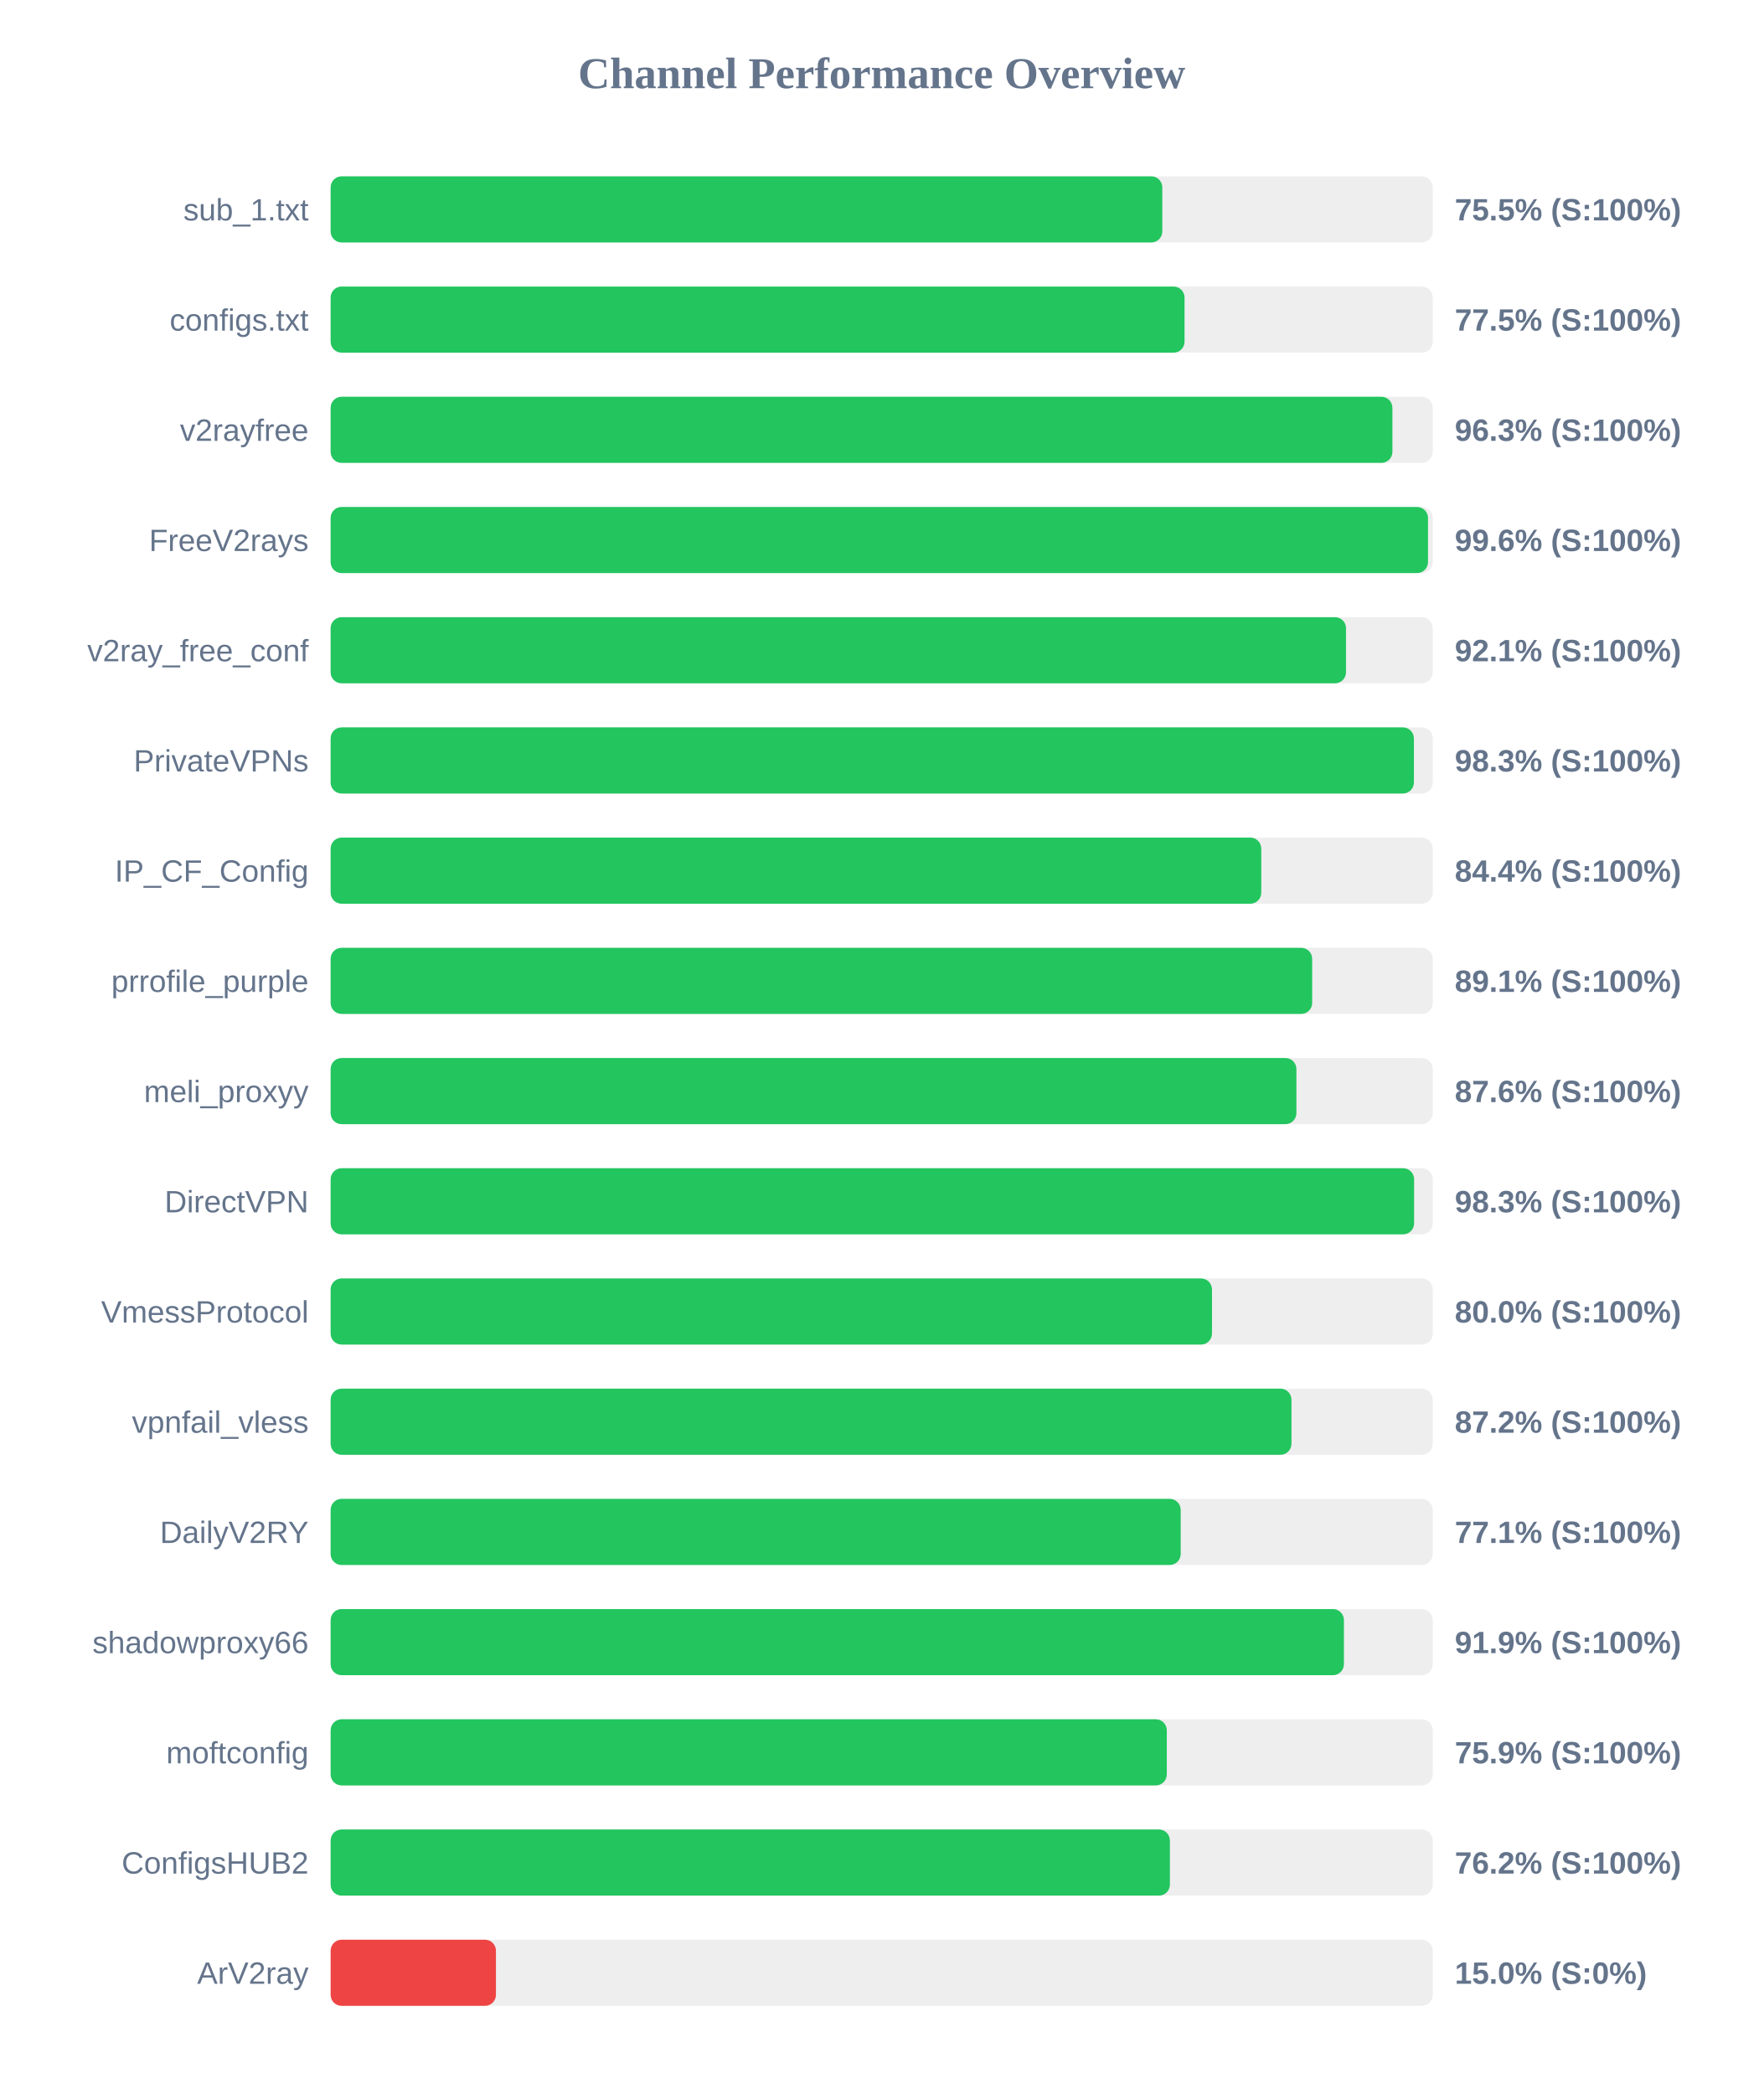
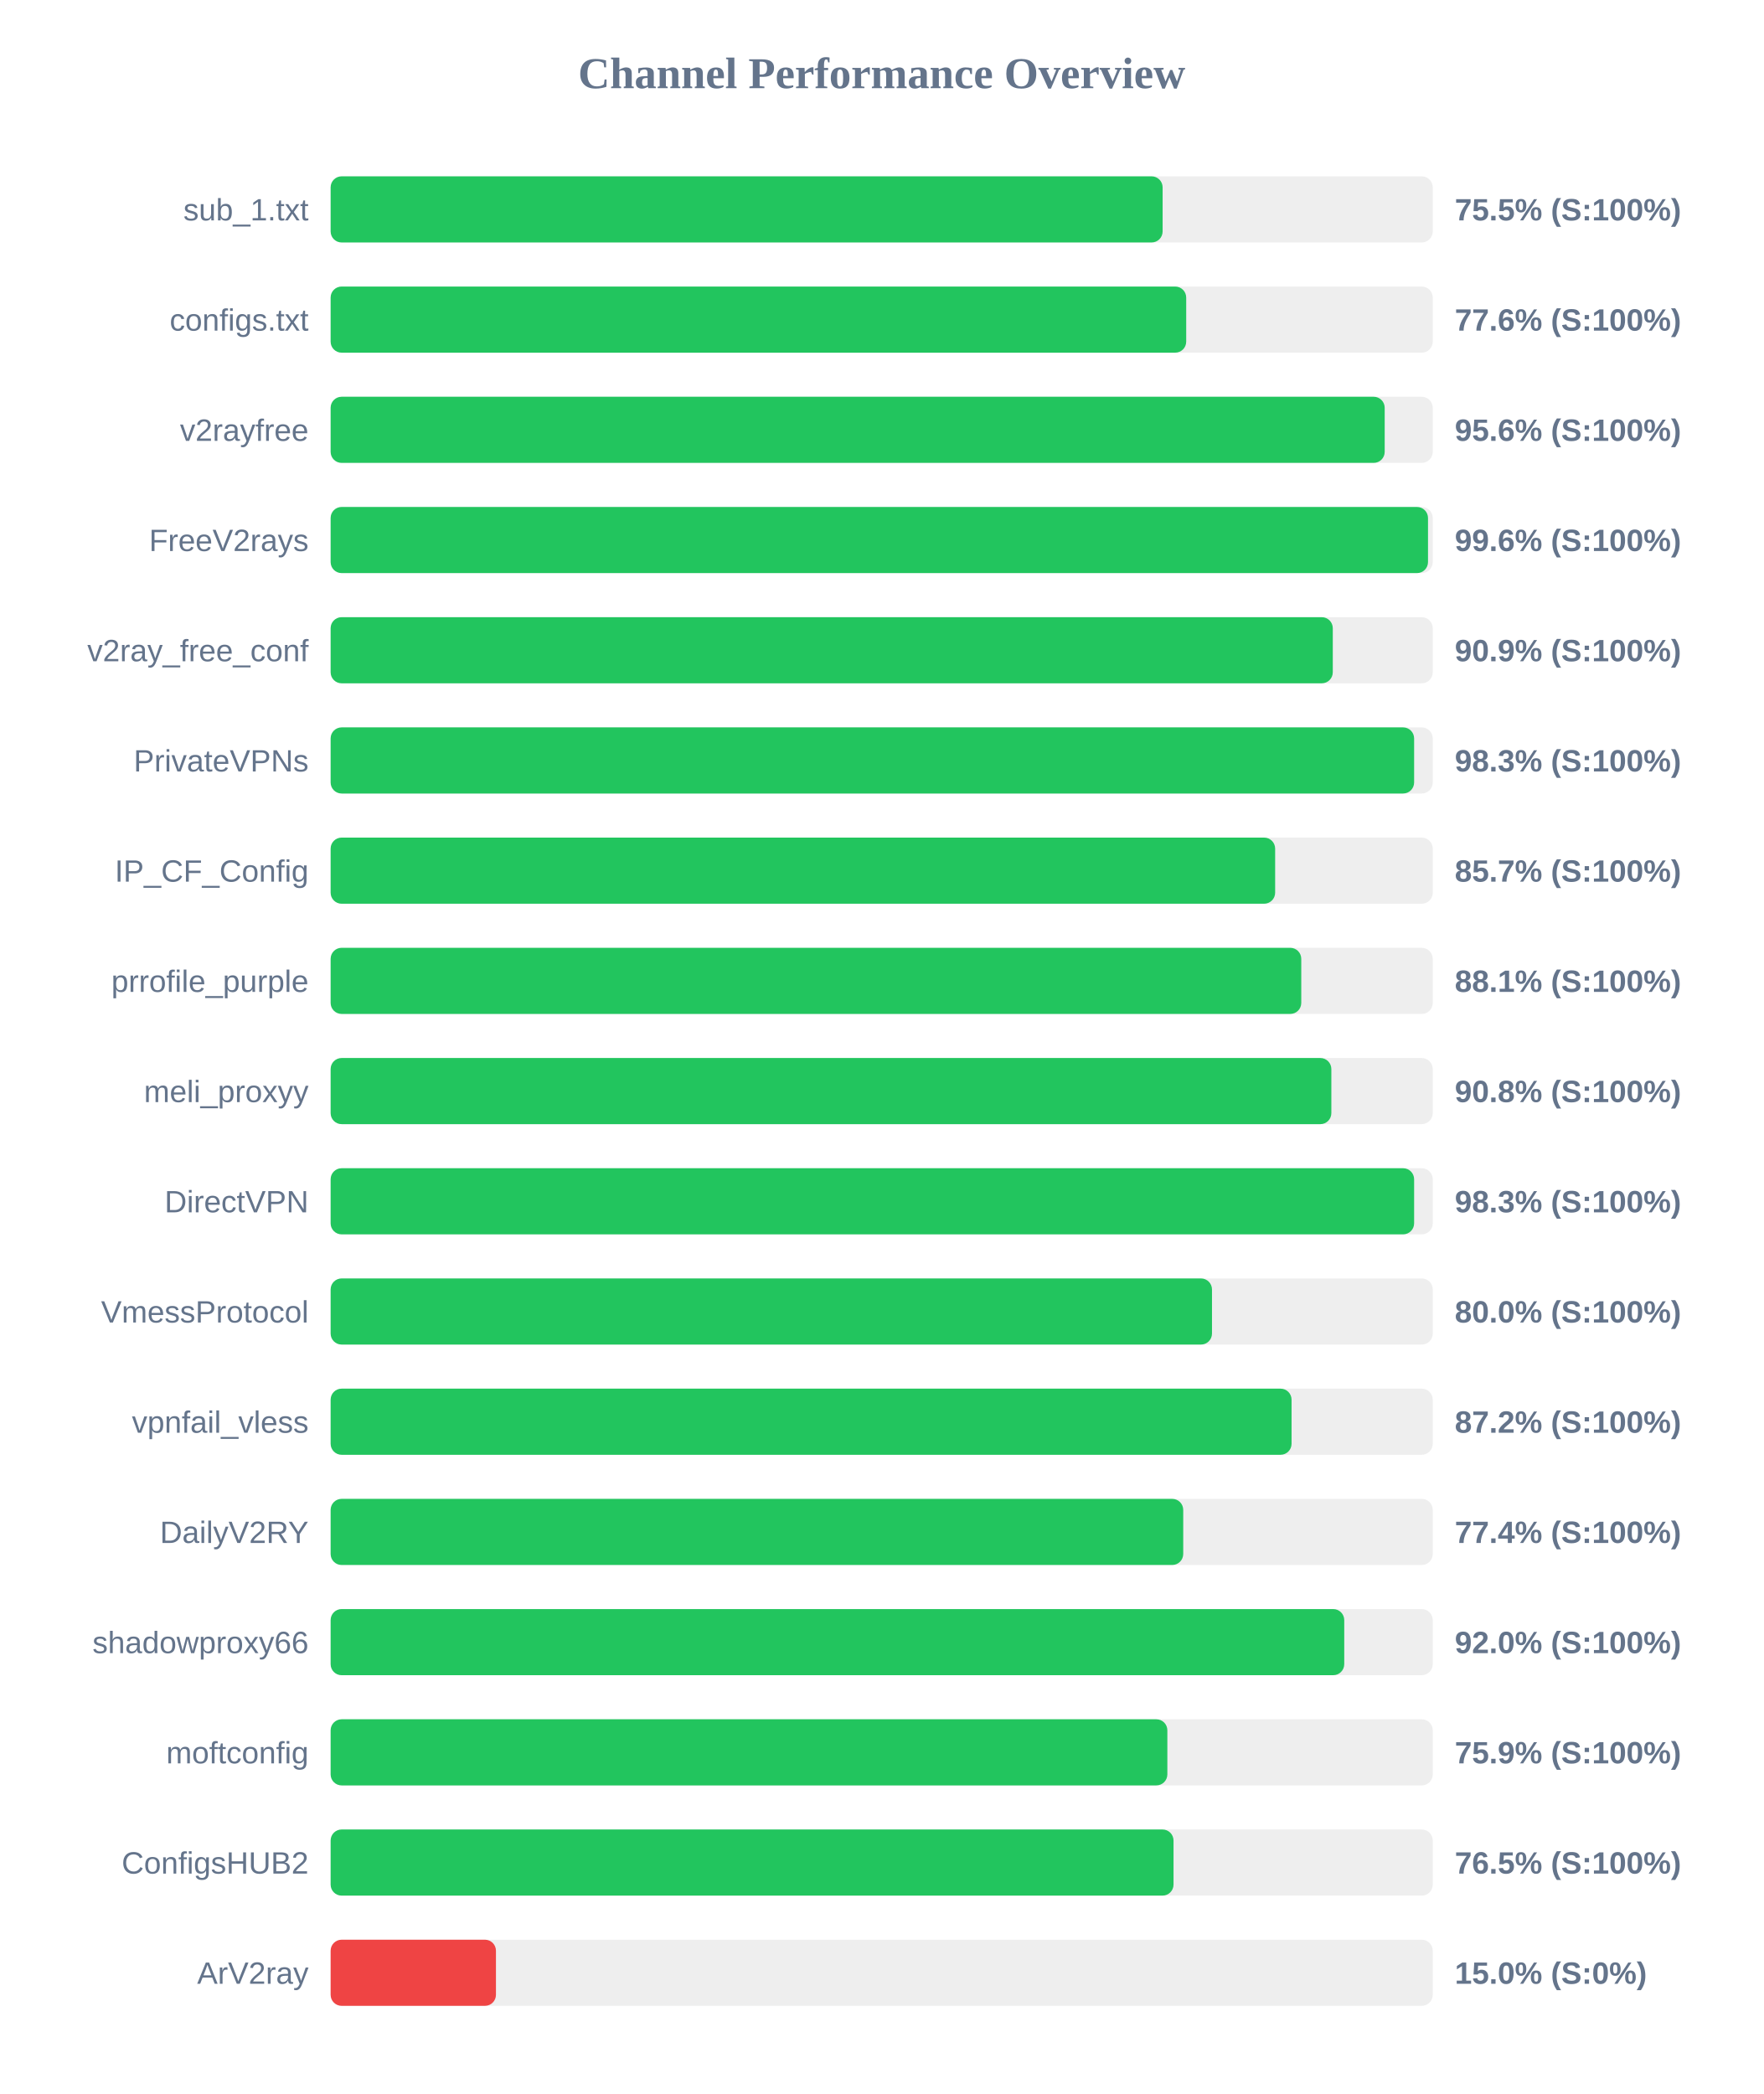
<svg xmlns="http://www.w3.org/2000/svg" width="800" height="950" version="1.1">
  <style>
        .row { font: 14px Arial; fill: #64748b; }
        .score { font: bold 14px Arial; fill: #64748b; }
    </style>
  <text x="400" y="40" text-anchor="middle" font-size="20px" font-weight="bold" fill="#64748b">Channel Performance Overview</text>
  <rect x="150" y="80" width="500" height="30" fill="#eee" rx="5" />
-   <rect x="150" y="80" width="377.3" height="30" fill="#22c55e" rx="5" />
+   <rect x="150" y="80" width="377.45" height="30" fill="#22c55e" rx="5" />
  <text x="140" y="100" text-anchor="end" class="row">sub_1.txt</text>
  <text x="660" y="100" text-anchor="start" class="score">75.5% (S:100%)</text>
  <rect x="150" y="130" width="500" height="30" fill="#eee" rx="5" />
-   <rect x="150" y="130" width="387.4" height="30" fill="#22c55e" rx="5" />
+   <rect x="150" y="130" width="388.15" height="30" fill="#22c55e" rx="5" />
  <text x="140" y="150" text-anchor="end" class="row">configs.txt</text>
-   <text x="660" y="150" text-anchor="start" class="score">77.5% (S:100%)</text>
+   <text x="660" y="150" text-anchor="start" class="score">77.6% (S:100%)</text>
  <rect x="150" y="180" width="500" height="30" fill="#eee" rx="5" />
-   <rect x="150" y="180" width="481.7" height="30" fill="#22c55e" rx="5" />
+   <rect x="150" y="180" width="478.2" height="30" fill="#22c55e" rx="5" />
  <text x="140" y="200" text-anchor="end" class="row">v2rayfree</text>
-   <text x="660" y="200" text-anchor="start" class="score">96.3% (S:100%)</text>
+   <text x="660" y="200" text-anchor="start" class="score">95.6% (S:100%)</text>
  <rect x="150" y="230" width="500" height="30" fill="#eee" rx="5" />
  <rect x="150" y="230" width="497.85" height="30" fill="#22c55e" rx="5" />
  <text x="140" y="250" text-anchor="end" class="row">FreeV2rays</text>
  <text x="660" y="250" text-anchor="start" class="score">99.6% (S:100%)</text>
  <rect x="150" y="280" width="500" height="30" fill="#eee" rx="5" />
-   <rect x="150" y="280" width="460.65" height="30" fill="#22c55e" rx="5" />
+   <rect x="150" y="280" width="454.65" height="30" fill="#22c55e" rx="5" />
  <text x="140" y="300" text-anchor="end" class="row">v2ray_free_conf</text>
-   <text x="660" y="300" text-anchor="start" class="score">92.1% (S:100%)</text>
+   <text x="660" y="300" text-anchor="start" class="score">90.9% (S:100%)</text>
  <rect x="150" y="330" width="500" height="30" fill="#eee" rx="5" />
-   <rect x="150" y="330" width="491.45" height="30" fill="#22c55e" rx="5" />
+   <rect x="150" y="330" width="491.55" height="30" fill="#22c55e" rx="5" />
  <text x="140" y="350" text-anchor="end" class="row">PrivateVPNs</text>
  <text x="660" y="350" text-anchor="start" class="score">98.3% (S:100%)</text>
  <rect x="150" y="380" width="500" height="30" fill="#eee" rx="5" />
-   <rect x="150" y="380" width="422.2" height="30" fill="#22c55e" rx="5" />
+   <rect x="150" y="380" width="428.5" height="30" fill="#22c55e" rx="5" />
  <text x="140" y="400" text-anchor="end" class="row">IP_CF_Config</text>
-   <text x="660" y="400" text-anchor="start" class="score">84.4% (S:100%)</text>
+   <text x="660" y="400" text-anchor="start" class="score">85.7% (S:100%)</text>
  <rect x="150" y="430" width="500" height="30" fill="#eee" rx="5" />
-   <rect x="150" y="430" width="445.3" height="30" fill="#22c55e" rx="5" />
+   <rect x="150" y="430" width="440.35" height="30" fill="#22c55e" rx="5" />
  <text x="140" y="450" text-anchor="end" class="row">prrofile_purple</text>
-   <text x="660" y="450" text-anchor="start" class="score">89.1% (S:100%)</text>
+   <text x="660" y="450" text-anchor="start" class="score">88.1% (S:100%)</text>
  <rect x="150" y="480" width="500" height="30" fill="#eee" rx="5" />
-   <rect x="150" y="480" width="438.15" height="30" fill="#22c55e" rx="5" />
+   <rect x="150" y="480" width="454.0" height="30" fill="#22c55e" rx="5" />
  <text x="140" y="500" text-anchor="end" class="row">meli_proxyy</text>
-   <text x="660" y="500" text-anchor="start" class="score">87.6% (S:100%)</text>
+   <text x="660" y="500" text-anchor="start" class="score">90.8% (S:100%)</text>
  <rect x="150" y="530" width="500" height="30" fill="#eee" rx="5" />
  <rect x="150" y="530" width="491.55" height="30" fill="#22c55e" rx="5" />
  <text x="140" y="550" text-anchor="end" class="row">DirectVPN</text>
  <text x="660" y="550" text-anchor="start" class="score">98.3% (S:100%)</text>
  <rect x="150" y="580" width="500" height="30" fill="#eee" rx="5" />
  <rect x="150" y="580" width="399.85" height="30" fill="#22c55e" rx="5" />
  <text x="140" y="600" text-anchor="end" class="row">VmessProtocol</text>
  <text x="660" y="600" text-anchor="start" class="score">80.0% (S:100%)</text>
  <rect x="150" y="630" width="500" height="30" fill="#eee" rx="5" />
-   <rect x="150" y="630" width="435.9" height="30" fill="#22c55e" rx="5" />
+   <rect x="150" y="630" width="435.95" height="30" fill="#22c55e" rx="5" />
  <text x="140" y="650" text-anchor="end" class="row">vpnfail_vless</text>
  <text x="660" y="650" text-anchor="start" class="score">87.2% (S:100%)</text>
  <rect x="150" y="680" width="500" height="30" fill="#eee" rx="5" />
-   <rect x="150" y="680" width="385.65" height="30" fill="#22c55e" rx="5" />
+   <rect x="150" y="680" width="386.8" height="30" fill="#22c55e" rx="5" />
  <text x="140" y="700" text-anchor="end" class="row">DailyV2RY</text>
-   <text x="660" y="700" text-anchor="start" class="score">77.1% (S:100%)</text>
+   <text x="660" y="700" text-anchor="start" class="score">77.4% (S:100%)</text>
  <rect x="150" y="730" width="500" height="30" fill="#eee" rx="5" />
-   <rect x="150" y="730" width="459.7" height="30" fill="#22c55e" rx="5" />
+   <rect x="150" y="730" width="459.85" height="30" fill="#22c55e" rx="5" />
  <text x="140" y="750" text-anchor="end" class="row">shadowproxy66</text>
-   <text x="660" y="750" text-anchor="start" class="score">91.9% (S:100%)</text>
+   <text x="660" y="750" text-anchor="start" class="score">92.0% (S:100%)</text>
  <rect x="150" y="780" width="500" height="30" fill="#eee" rx="5" />
-   <rect x="150" y="780" width="379.35" height="30" fill="#22c55e" rx="5" />
+   <rect x="150" y="780" width="379.6" height="30" fill="#22c55e" rx="5" />
  <text x="140" y="800" text-anchor="end" class="row">moftconfig</text>
  <text x="660" y="800" text-anchor="start" class="score">75.9% (S:100%)</text>
  <rect x="150" y="830" width="500" height="30" fill="#eee" rx="5" />
-   <rect x="150" y="830" width="380.75" height="30" fill="#22c55e" rx="5" />
+   <rect x="150" y="830" width="382.4" height="30" fill="#22c55e" rx="5" />
  <text x="140" y="850" text-anchor="end" class="row">ConfigsHUB2</text>
-   <text x="660" y="850" text-anchor="start" class="score">76.2% (S:100%)</text>
+   <text x="660" y="850" text-anchor="start" class="score">76.5% (S:100%)</text>
  <rect x="150" y="880" width="500" height="30" fill="#eee" rx="5" />
  <rect x="150" y="880" width="75.0" height="30" fill="#ef4444" rx="5" />
  <text x="140" y="900" text-anchor="end" class="row">ArV2ray</text>
  <text x="660" y="900" text-anchor="start" class="score">15.0% (S:0%)</text>
</svg>
